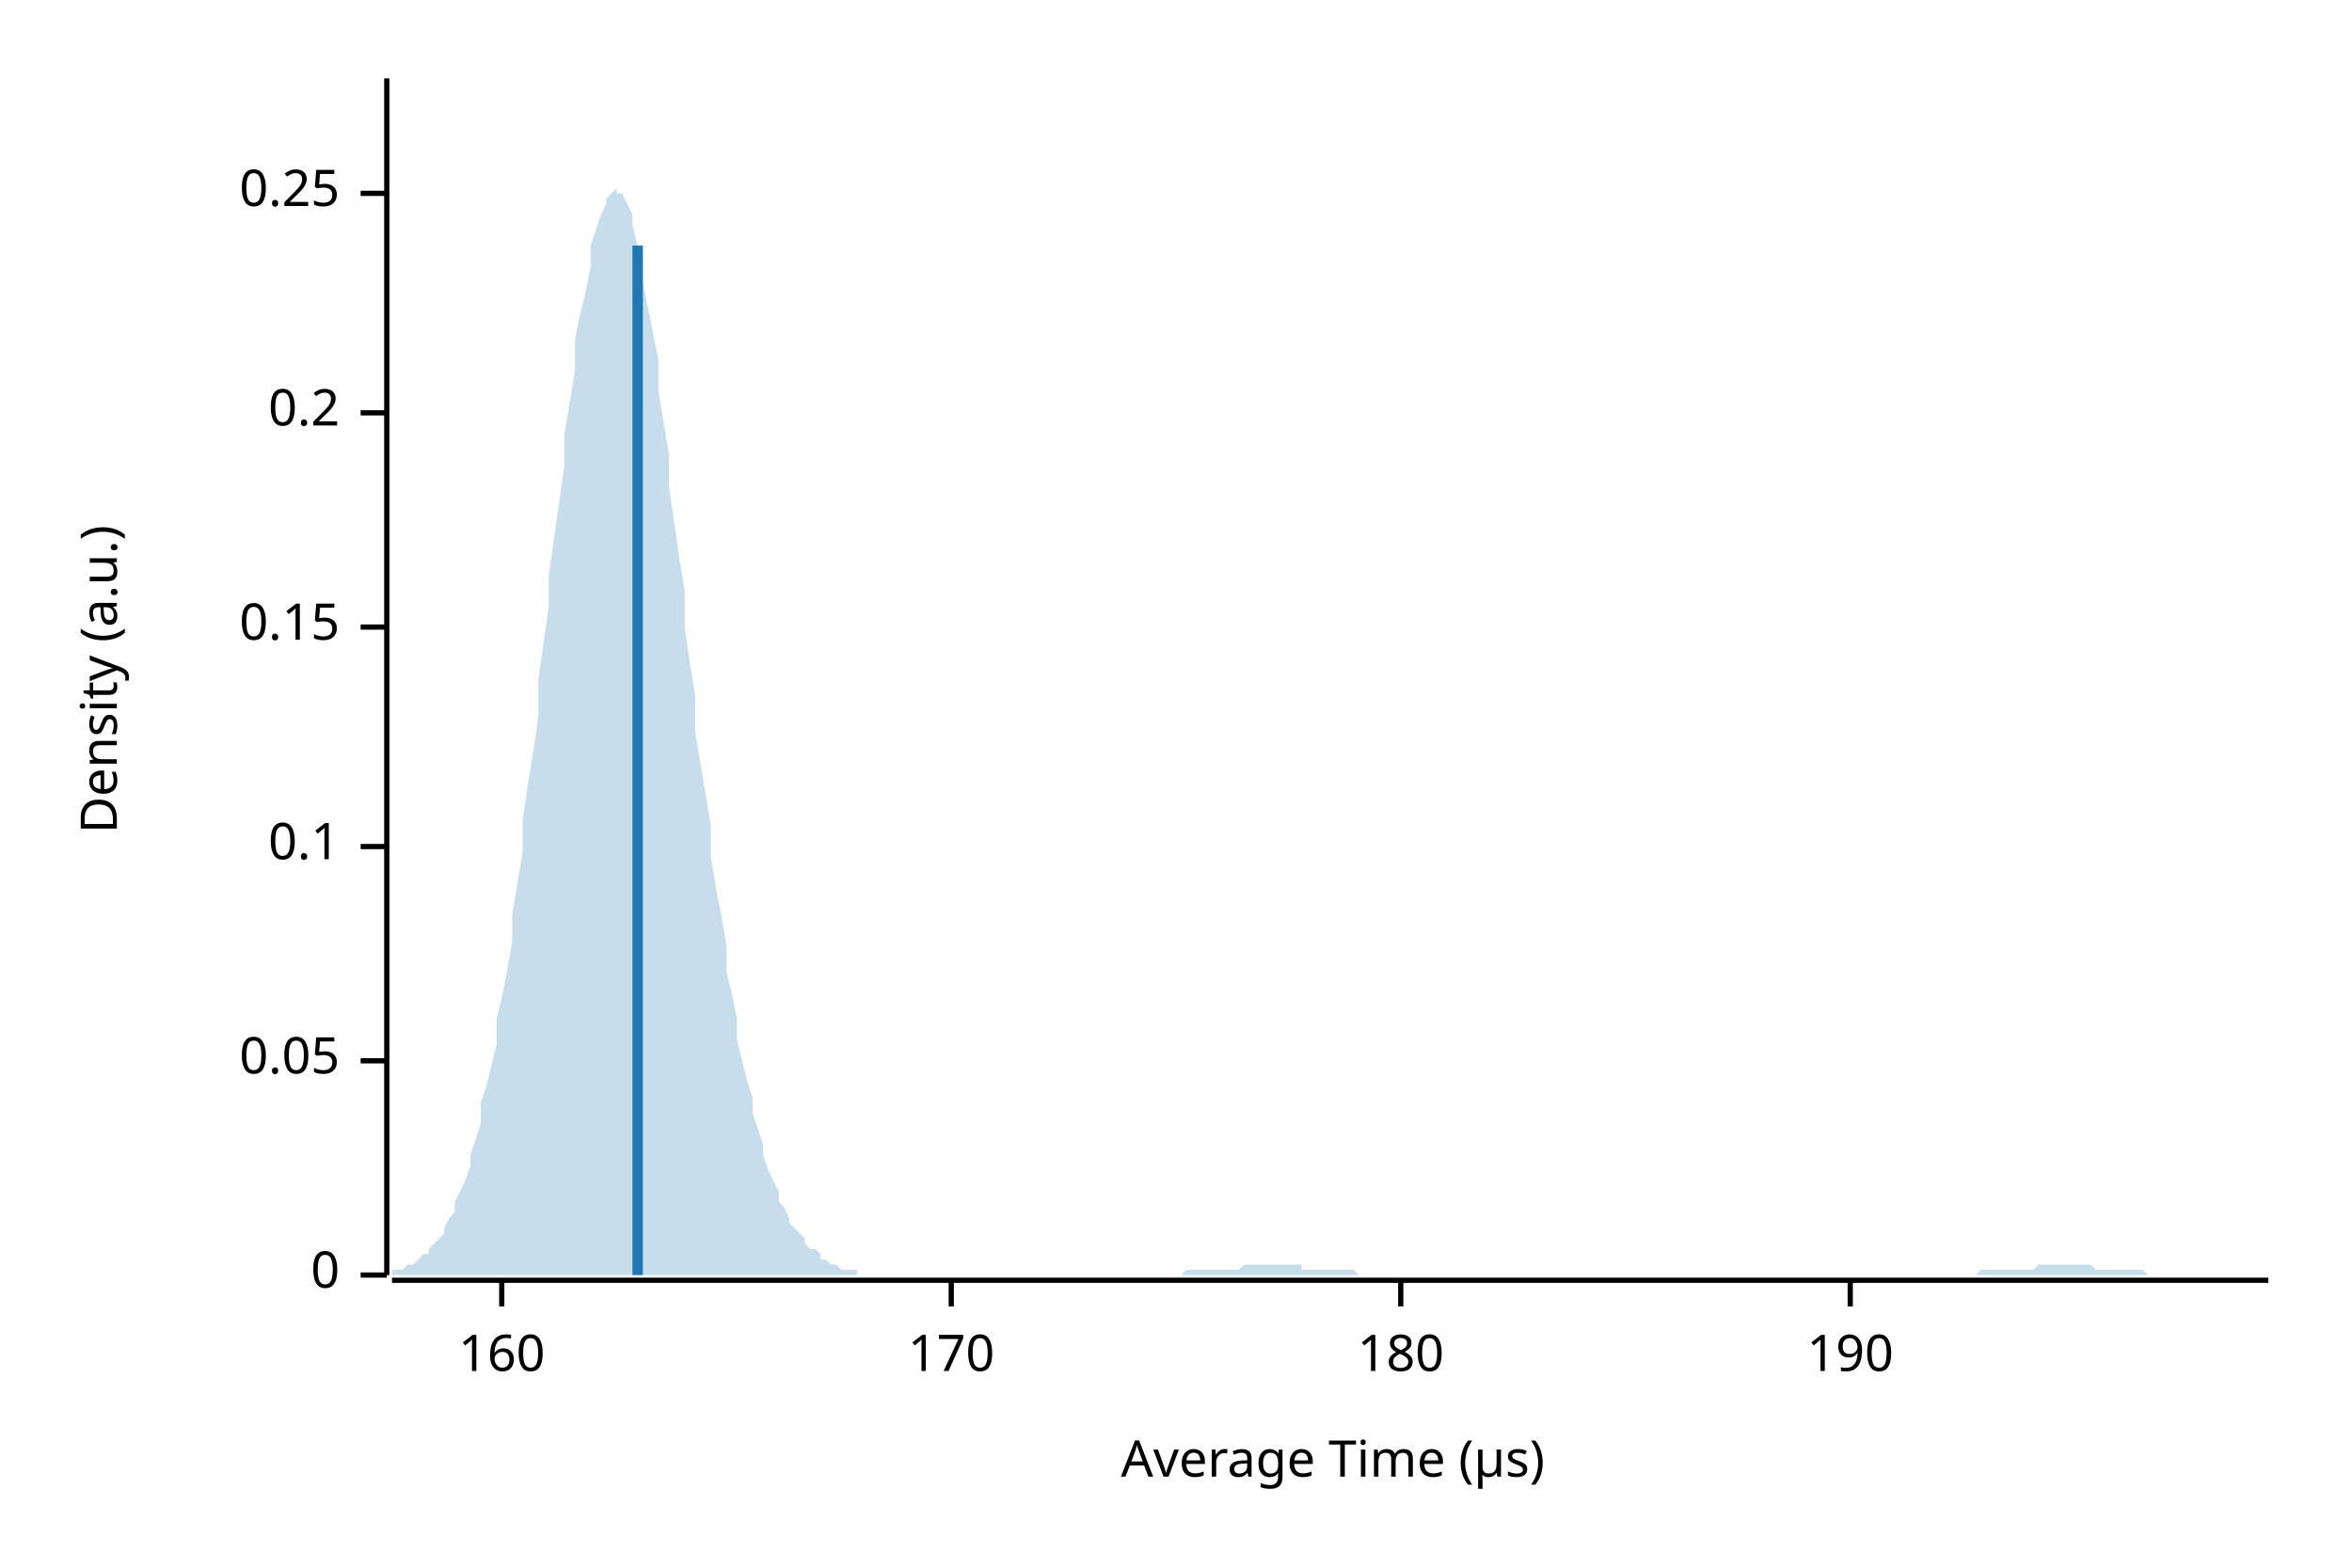
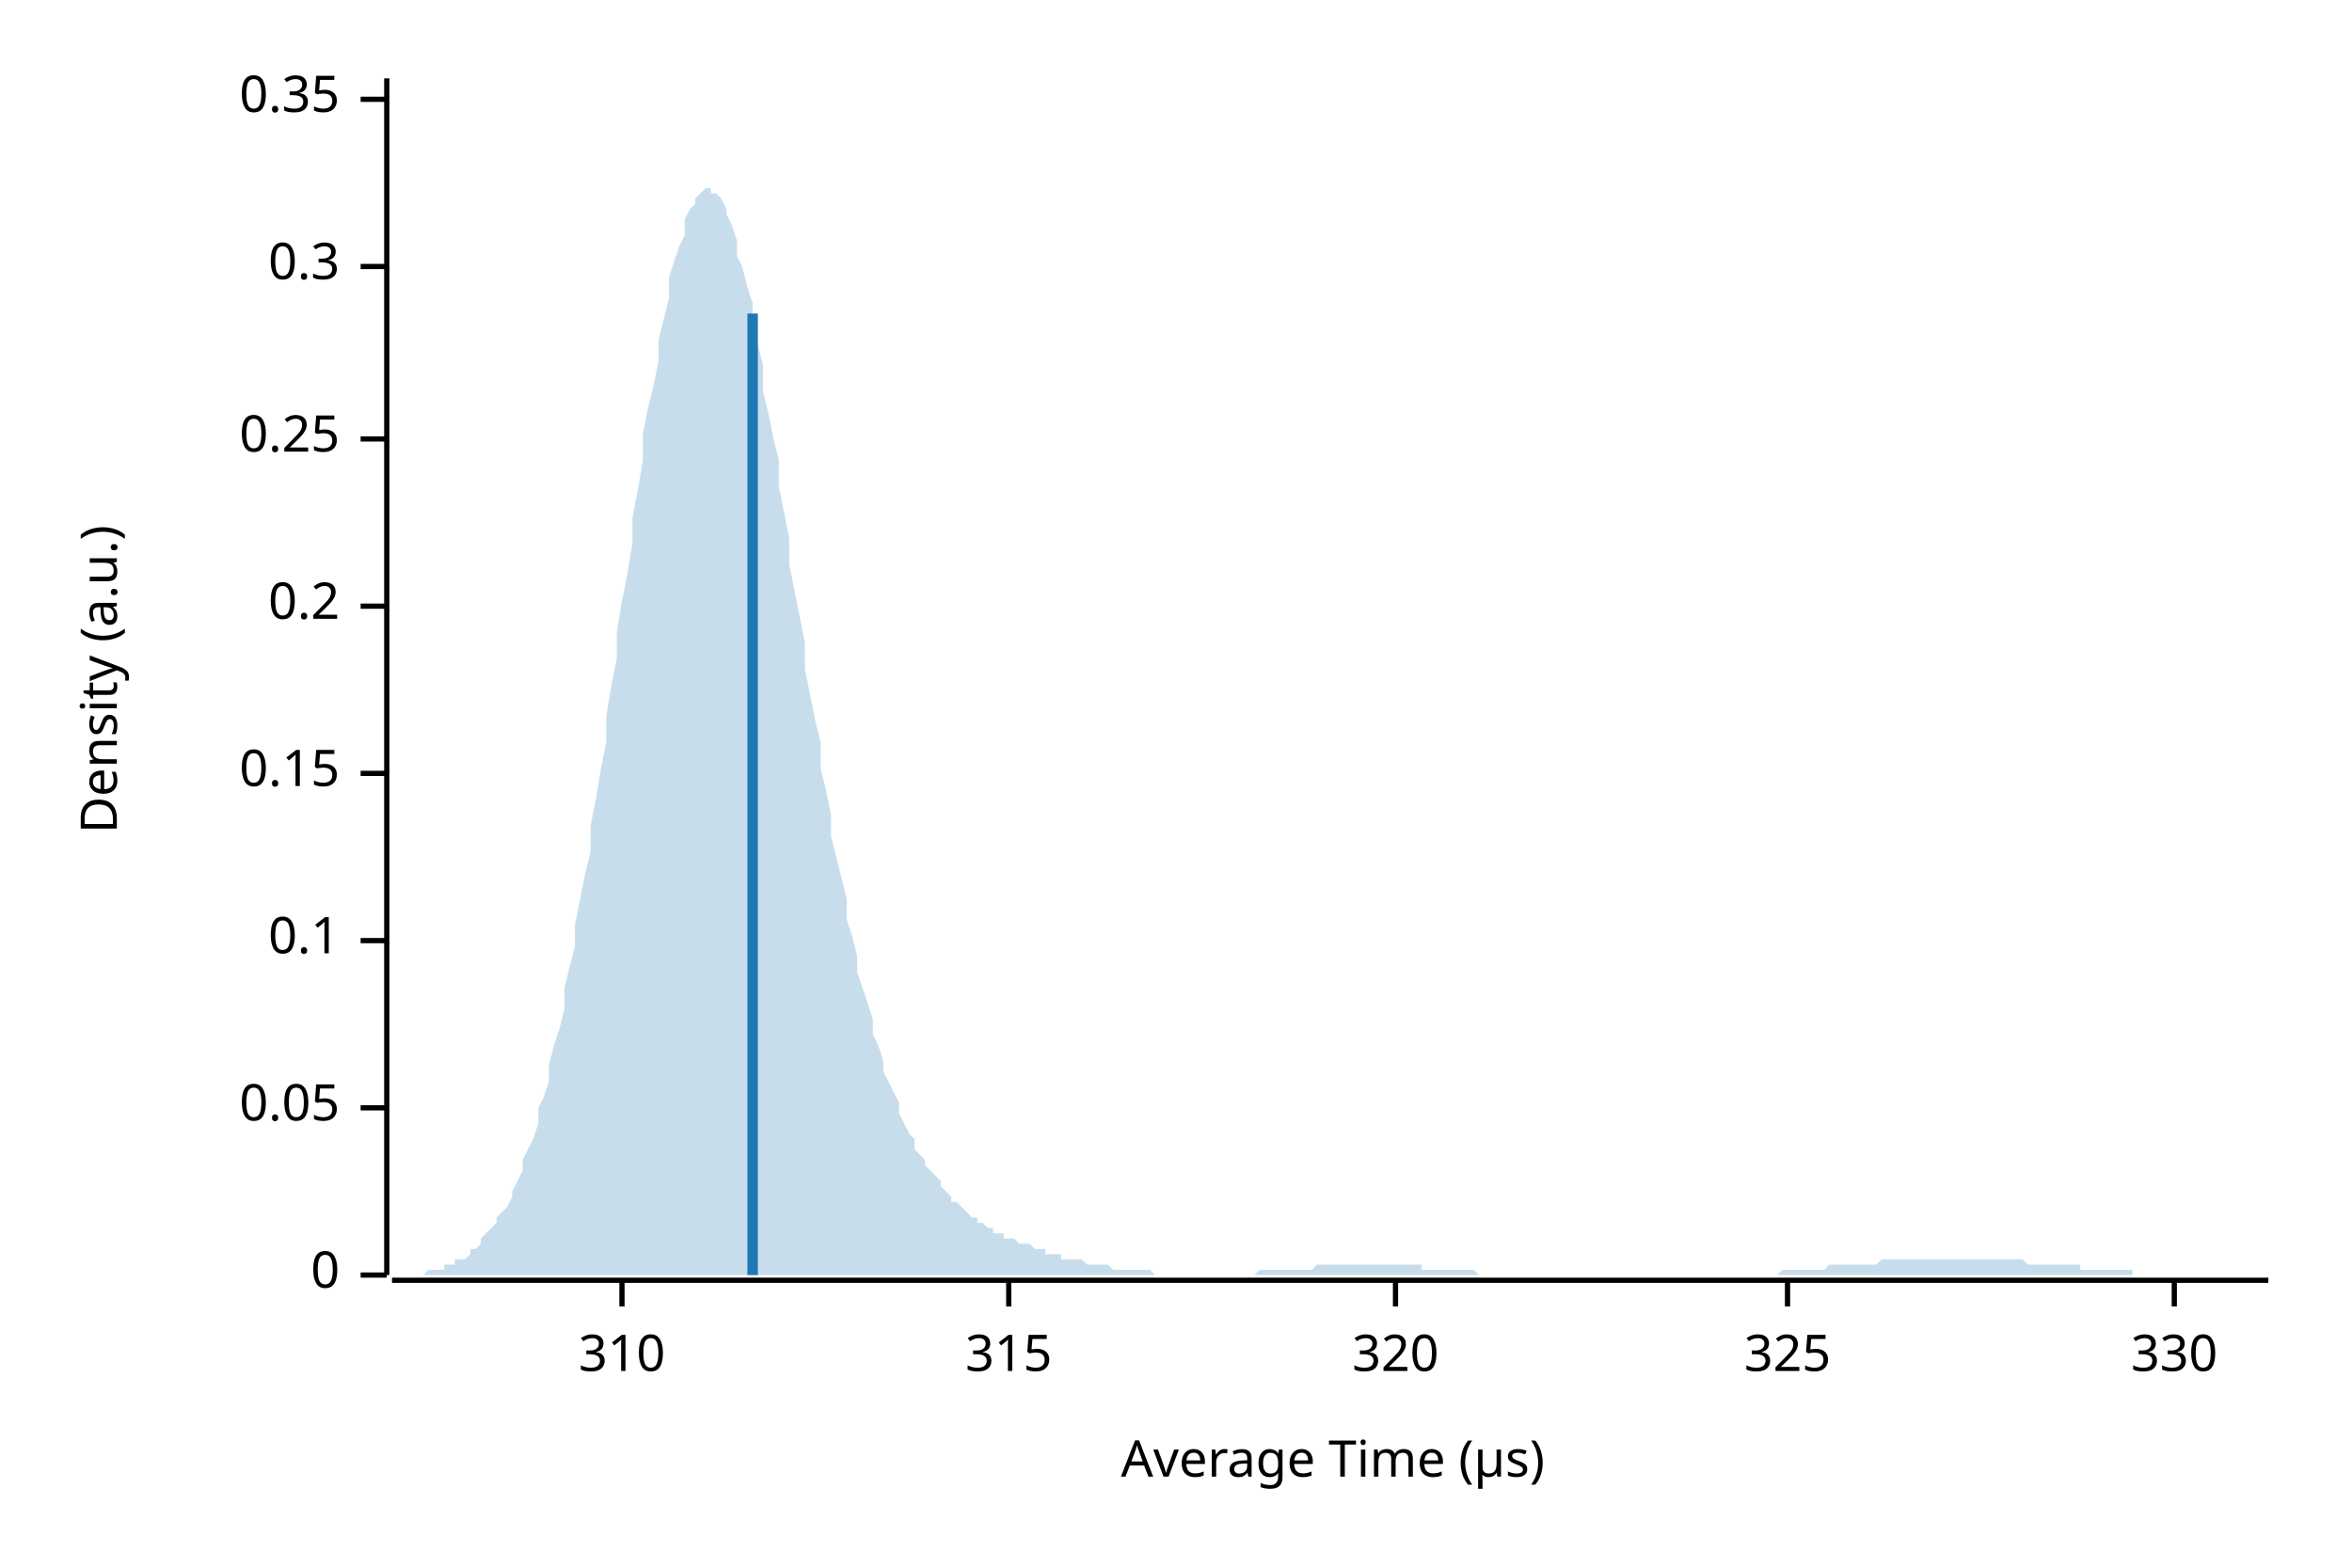
<svg xmlns="http://www.w3.org/2000/svg" width="450" height="300" viewBox="0 0 450 300">
  <text x="15" y="130" dy="0.76em" text-anchor="middle" font-family="sans-serif" font-size="9.677" opacity="1" fill="#000000" transform="rotate(270, 15, 130)">
Density (a.u.)
</text>
  <text x="255" y="285" dy="-0.5ex" text-anchor="middle" font-family="sans-serif" font-size="9.677" opacity="1" fill="#000000">
Average Time (µs)
</text>
  <polyline fill="none" opacity="1" stroke="#000000" stroke-width="1" points="74,15 74,244 " />
  <text x="65" y="244" dy="0.5ex" text-anchor="end" font-family="sans-serif" font-size="9.677" opacity="1" fill="#000000">
0
</text>
  <polyline fill="none" opacity="1" stroke="#000000" stroke-width="1" points="69,244 74,244 " />
-   <text x="65" y="203" dy="0.5ex" text-anchor="end" font-family="sans-serif" font-size="9.677" opacity="1" fill="#000000">
+   <text x="65" y="212" dy="0.5ex" text-anchor="end" font-family="sans-serif" font-size="9.677" opacity="1" fill="#000000">
0.05
</text>
-   <polyline fill="none" opacity="1" stroke="#000000" stroke-width="1" points="69,203 74,203 " />
-   <text x="65" y="162" dy="0.5ex" text-anchor="end" font-family="sans-serif" font-size="9.677" opacity="1" fill="#000000">
+   <polyline fill="none" opacity="1" stroke="#000000" stroke-width="1" points="69,212 74,212 " />
+   <text x="65" y="180" dy="0.5ex" text-anchor="end" font-family="sans-serif" font-size="9.677" opacity="1" fill="#000000">
0.1
</text>
-   <polyline fill="none" opacity="1" stroke="#000000" stroke-width="1" points="69,162 74,162 " />
-   <text x="65" y="120" dy="0.5ex" text-anchor="end" font-family="sans-serif" font-size="9.677" opacity="1" fill="#000000">
+   <polyline fill="none" opacity="1" stroke="#000000" stroke-width="1" points="69,180 74,180 " />
+   <text x="65" y="148" dy="0.5ex" text-anchor="end" font-family="sans-serif" font-size="9.677" opacity="1" fill="#000000">
0.15
</text>
-   <polyline fill="none" opacity="1" stroke="#000000" stroke-width="1" points="69,120 74,120 " />
-   <text x="65" y="79" dy="0.5ex" text-anchor="end" font-family="sans-serif" font-size="9.677" opacity="1" fill="#000000">
+   <polyline fill="none" opacity="1" stroke="#000000" stroke-width="1" points="69,148 74,148 " />
+   <text x="65" y="116" dy="0.5ex" text-anchor="end" font-family="sans-serif" font-size="9.677" opacity="1" fill="#000000">
0.2
</text>
-   <polyline fill="none" opacity="1" stroke="#000000" stroke-width="1" points="69,79 74,79 " />
-   <text x="65" y="37" dy="0.5ex" text-anchor="end" font-family="sans-serif" font-size="9.677" opacity="1" fill="#000000">
+   <polyline fill="none" opacity="1" stroke="#000000" stroke-width="1" points="69,116 74,116 " />
+   <text x="65" y="84" dy="0.5ex" text-anchor="end" font-family="sans-serif" font-size="9.677" opacity="1" fill="#000000">
0.25
</text>
-   <polyline fill="none" opacity="1" stroke="#000000" stroke-width="1" points="69,37 74,37 " />
+   <polyline fill="none" opacity="1" stroke="#000000" stroke-width="1" points="69,84 74,84 " />
+   <text x="65" y="51" dy="0.5ex" text-anchor="end" font-family="sans-serif" font-size="9.677" opacity="1" fill="#000000">
+ 0.3
+ </text>
+   <polyline fill="none" opacity="1" stroke="#000000" stroke-width="1" points="69,51 74,51 " />
+   <text x="65" y="19" dy="0.5ex" text-anchor="end" font-family="sans-serif" font-size="9.677" opacity="1" fill="#000000">
+ 0.35
+ </text>
+   <polyline fill="none" opacity="1" stroke="#000000" stroke-width="1" points="69,19 74,19 " />
  <polyline fill="none" opacity="1" stroke="#000000" stroke-width="1" points="75,245 434,245 " />
-   <text x="96" y="255" dy="0.76em" text-anchor="middle" font-family="sans-serif" font-size="9.677" opacity="1" fill="#000000">
- 160
+   <text x="119" y="255" dy="0.76em" text-anchor="middle" font-family="sans-serif" font-size="9.677" opacity="1" fill="#000000">
+ 310
</text>
-   <polyline fill="none" opacity="1" stroke="#000000" stroke-width="1" points="96,245 96,250 " />
-   <text x="182" y="255" dy="0.76em" text-anchor="middle" font-family="sans-serif" font-size="9.677" opacity="1" fill="#000000">
- 170
+   <polyline fill="none" opacity="1" stroke="#000000" stroke-width="1" points="119,245 119,250 " />
+   <text x="193" y="255" dy="0.76em" text-anchor="middle" font-family="sans-serif" font-size="9.677" opacity="1" fill="#000000">
+ 315
</text>
-   <polyline fill="none" opacity="1" stroke="#000000" stroke-width="1" points="182,245 182,250 " />
-   <text x="268" y="255" dy="0.76em" text-anchor="middle" font-family="sans-serif" font-size="9.677" opacity="1" fill="#000000">
- 180
+   <polyline fill="none" opacity="1" stroke="#000000" stroke-width="1" points="193,245 193,250 " />
+   <text x="267" y="255" dy="0.76em" text-anchor="middle" font-family="sans-serif" font-size="9.677" opacity="1" fill="#000000">
+ 320
</text>
-   <polyline fill="none" opacity="1" stroke="#000000" stroke-width="1" points="268,245 268,250 " />
-   <text x="354" y="255" dy="0.76em" text-anchor="middle" font-family="sans-serif" font-size="9.677" opacity="1" fill="#000000">
- 190
+   <polyline fill="none" opacity="1" stroke="#000000" stroke-width="1" points="267,245 267,250 " />
+   <text x="342" y="255" dy="0.76em" text-anchor="middle" font-family="sans-serif" font-size="9.677" opacity="1" fill="#000000">
+ 325
</text>
-   <polyline fill="none" opacity="1" stroke="#000000" stroke-width="1" points="354,245 354,250 " />
-   <polygon opacity="0.25" fill="#1F78B4" points="75,244 75,243 76,243 77,243 77,243 78,242 79,242 80,241 80,241 81,240 82,240 82,239 83,238 84,237 85,236 85,235 86,233 87,232 87,230 88,228 89,226 90,223 90,221 91,218 92,215 92,211 93,208 94,204 95,200 95,195 96,191 97,186 98,180 98,175 99,169 100,163 100,157 101,150 102,144 103,137 103,130 104,123 105,116 105,110 106,103 107,96 108,89 108,83 109,77 110,71 110,65 111,60 112,56 113,51 113,47 114,44 115,41 116,39 116,38 117,37 118,36 118,37 119,37 120,39 121,41 121,43 122,47 123,50 123,54 124,59 125,64 126,69 126,75 127,81 128,87 128,93 129,100 130,107 131,113 131,120 132,127 133,133 133,140 134,146 135,152 136,158 136,164 137,170 138,175 139,181 139,186 140,190 141,195 141,199 142,203 143,207 144,210 144,213 145,216 146,219 146,221 147,224 148,226 149,228 149,230 150,231 151,233 151,234 152,235 153,236 154,237 154,238 155,239 156,239 157,240 157,241 158,241 159,242 159,242 160,242 161,243 162,243 162,243 163,243 164,243 164,244 165,244 166,244 167,244 167,244 168,244 169,244 169,244 170,244 171,244 172,244 172,244 173,244 174,244 175,244 175,244 176,244 177,244 177,244 178,244 179,244 180,244 180,244 181,244 182,244 182,244 183,244 184,244 185,244 185,244 186,244 187,244 187,244 188,244 189,244 190,244 190,244 191,244 192,244 192,244 193,244 194,244 195,244 195,244 196,244 197,244 198,244 198,244 199,244 200,244 200,244 201,244 202,244 203,244 203,244 204,244 205,244 205,244 206,244 207,244 208,244 208,244 209,244 210,244 210,244 211,244 212,244 213,244 213,244 214,244 215,244 216,244 216,244 217,244 218,244 218,244 219,244 220,244 221,244 221,244 222,244 223,244 223,244 224,244 225,244 226,244 226,244 227,243 228,243 228,243 229,243 230,243 231,243 231,243 232,243 233,243 233,243 234,243 235,243 236,243 236,243 237,243 238,242 239,242 239,242 240,242 241,242 241,242 242,242 243,242 244,242 244,242 245,242 246,242 246,242 247,242 248,242 249,242 249,243 250,243 251,243 251,243 252,243 253,243 254,243 254,243 255,243 256,243 257,243 257,243 258,243 259,243 259,243 260,244 261,244 262,244 262,244 263,244 264,244 264,244 265,244 266,244 267,244 267,244 268,244 269,244 269,244 270,244 271,244 272,244 272,244 273,244 274,244 275,244 275,244 276,244 277,244 277,244 278,244 279,244 280,244 280,244 281,244 282,244 282,244 283,244 284,244 285,244 285,244 286,244 287,244 287,244 288,244 289,244 290,244 290,244 291,244 292,244 292,244 293,244 294,244 295,244 295,244 296,244 297,244 298,244 298,244 299,244 300,244 300,244 301,244 302,244 303,244 303,244 304,244 305,244 305,244 306,244 307,244 308,244 308,244 309,244 310,244 310,244 311,244 312,244 313,244 313,244 314,244 315,244 316,244 316,244 317,244 318,244 318,244 319,244 320,244 321,244 321,244 322,244 323,244 323,244 324,244 325,244 326,244 326,244 327,244 328,244 328,244 329,244 330,244 331,244 331,244 332,244 333,244 333,244 334,244 335,244 336,244 336,244 337,244 338,244 339,244 339,244 340,244 341,244 341,244 342,244 343,244 344,244 344,244 345,244 346,244 346,244 347,244 348,244 349,244 349,244 350,244 351,244 351,244 352,244 353,244 354,244 354,244 355,244 356,244 357,244 357,244 358,244 359,244 359,244 360,244 361,244 362,244 362,244 363,244 364,244 364,244 365,244 366,244 367,244 367,244 368,244 369,244 369,244 370,244 371,244 372,244 372,244 373,244 374,244 375,244 375,244 376,244 377,244 377,244 378,244 379,243 380,243 380,243 381,243 382,243 382,243 383,243 384,243 385,243 385,243 386,243 387,243 387,243 388,243 389,243 390,242 390,242 391,242 392,242 392,242 393,242 394,242 395,242 395,242 396,242 397,242 398,242 398,242 399,242 400,242 400,242 401,243 402,243 403,243 403,243 404,243 405,243 405,243 406,243 407,243 408,243 408,243 409,243 410,243 410,243 411,244 412,244 413,244 413,244 414,244 415,244 416,244 416,244 417,244 418,244 418,244 419,244 420,244 421,244 421,244 422,244 423,244 423,244 424,244 425,244 426,244 426,244 427,244 428,244 428,244 429,244 430,244 431,244 431,244 432,244 433,244 434,244 434,244 75,244 " />
-   <polyline fill="none" opacity="1" stroke="#1F78B4" stroke-width="2" points="122,244 122,47 " />
+   <polyline fill="none" opacity="1" stroke="#000000" stroke-width="1" points="342,245 342,250 " />
+   <text x="416" y="255" dy="0.76em" text-anchor="middle" font-family="sans-serif" font-size="9.677" opacity="1" fill="#000000">
+ 330
+ </text>
+   <polyline fill="none" opacity="1" stroke="#000000" stroke-width="1" points="416,245 416,250 " />
+   <polygon opacity="0.25" fill="#1F78B4" points="75,244 75,244 76,244 77,244 77,244 78,244 79,244 80,244 80,244 81,244 82,243 82,243 83,243 84,243 85,243 85,242 86,242 87,242 87,241 88,241 89,241 90,240 90,239 91,239 92,238 92,237 93,236 94,235 95,234 95,233 96,232 97,231 98,229 98,228 99,226 100,224 100,222 101,220 102,218 103,215 103,212 104,210 105,207 105,204 106,200 107,197 108,193 108,189 109,185 110,181 110,177 111,172 112,167 113,163 113,158 114,153 115,147 116,142 116,137 117,131 118,126 118,121 119,115 120,110 121,104 121,99 122,94 123,88 123,83 124,78 125,74 126,69 126,65 127,61 128,57 128,53 129,50 130,47 131,45 131,42 132,40 133,39 133,38 134,37 135,36 136,36 136,37 137,37 138,38 139,40 139,41 140,43 141,46 141,49 142,51 143,55 144,58 144,62 145,66 146,70 146,75 147,79 148,84 149,88 149,93 150,98 151,103 151,108 152,113 153,118 154,123 154,128 155,133 156,138 157,142 157,147 158,151 159,156 159,160 160,164 161,168 162,172 162,176 163,179 164,183 164,186 165,189 166,192 167,195 167,198 168,200 169,203 169,205 170,207 171,209 172,211 172,213 173,215 174,217 175,218 175,220 176,221 177,222 177,223 178,224 179,225 180,226 180,227 181,228 182,229 182,230 183,230 184,231 185,232 185,232 186,233 187,233 187,234 188,234 189,235 190,235 190,236 191,236 192,236 192,237 193,237 194,237 195,238 195,238 196,238 197,238 198,239 198,239 199,239 200,239 200,240 201,240 202,240 203,240 203,241 204,241 205,241 205,241 206,241 207,241 208,242 208,242 209,242 210,242 210,242 211,242 212,242 213,243 213,243 214,243 215,243 216,243 216,243 217,243 218,243 218,243 219,243 220,243 221,244 221,244 222,244 223,244 223,244 224,244 225,244 226,244 226,244 227,244 228,244 228,244 229,244 230,244 231,244 231,244 232,244 233,244 233,244 234,244 235,244 236,244 236,244 237,244 238,244 239,244 239,244 240,244 241,243 241,243 242,243 243,243 244,243 244,243 245,243 246,243 246,243 247,243 248,243 249,243 249,243 250,243 251,243 251,243 252,242 253,242 254,242 254,242 255,242 256,242 257,242 257,242 258,242 259,242 259,242 260,242 261,242 262,242 262,242 263,242 264,242 264,242 265,242 266,242 267,242 267,242 268,242 269,242 269,242 270,242 271,242 272,242 272,243 273,243 274,243 275,243 275,243 276,243 277,243 277,243 278,243 279,243 280,243 280,243 281,243 282,243 282,243 283,244 284,244 285,244 285,244 286,244 287,244 287,244 288,244 289,244 290,244 290,244 291,244 292,244 292,244 293,244 294,244 295,244 295,244 296,244 297,244 298,244 298,244 299,244 300,244 300,244 301,244 302,244 303,244 303,244 304,244 305,244 305,244 306,244 307,244 308,244 308,244 309,244 310,244 310,244 311,244 312,244 313,244 313,244 314,244 315,244 316,244 316,244 317,244 318,244 318,244 319,244 320,244 321,244 321,244 322,244 323,244 323,244 324,244 325,244 326,244 326,244 327,244 328,244 328,244 329,244 330,244 331,244 331,244 332,244 333,244 333,244 334,244 335,244 336,244 336,244 337,244 338,244 339,244 339,244 340,244 341,243 341,243 342,243 343,243 344,243 344,243 345,243 346,243 346,243 347,243 348,243 349,243 349,243 350,242 351,242 351,242 352,242 353,242 354,242 354,242 355,242 356,242 357,242 357,242 358,242 359,242 359,242 360,241 361,241 362,241 362,241 363,241 364,241 364,241 365,241 366,241 367,241 367,241 368,241 369,241 369,241 370,241 371,241 372,241 372,241 373,241 374,241 375,241 375,241 376,241 377,241 377,241 378,241 379,241 380,241 380,241 381,241 382,241 382,241 383,241 384,241 385,241 385,241 386,241 387,241 387,241 388,242 389,242 390,242 390,242 391,242 392,242 392,242 393,242 394,242 395,242 395,242 396,242 397,242 398,242 398,243 399,243 400,243 400,243 401,243 402,243 403,243 403,243 404,243 405,243 405,243 406,243 407,243 408,243 408,244 409,244 410,244 410,244 411,244 412,244 413,244 413,244 414,244 415,244 416,244 416,244 417,244 418,244 418,244 419,244 420,244 421,244 421,244 422,244 423,244 423,244 424,244 425,244 426,244 426,244 427,244 428,244 428,244 429,244 430,244 431,244 431,244 432,244 433,244 434,244 434,244 75,244 " />
+   <polyline fill="none" opacity="1" stroke="#1F78B4" stroke-width="2" points="144,244 144,60 " />
</svg>
